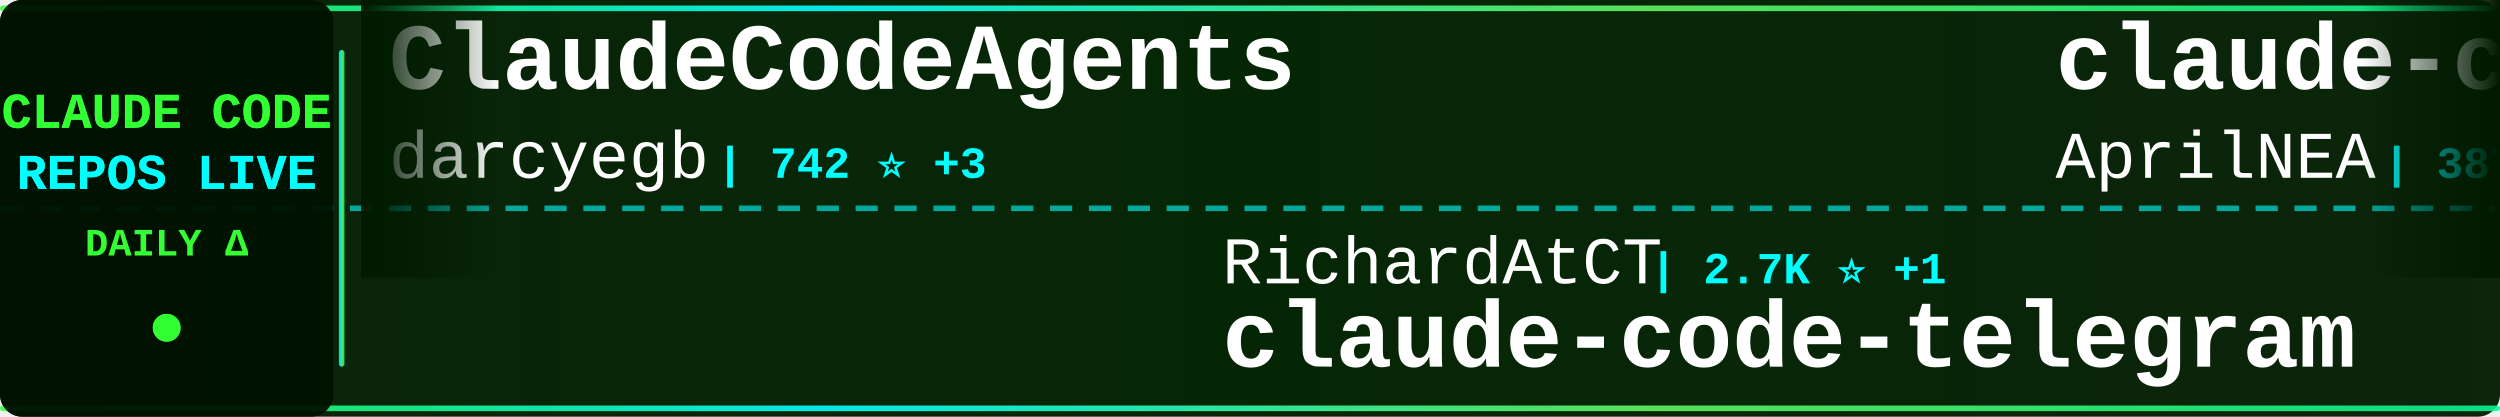
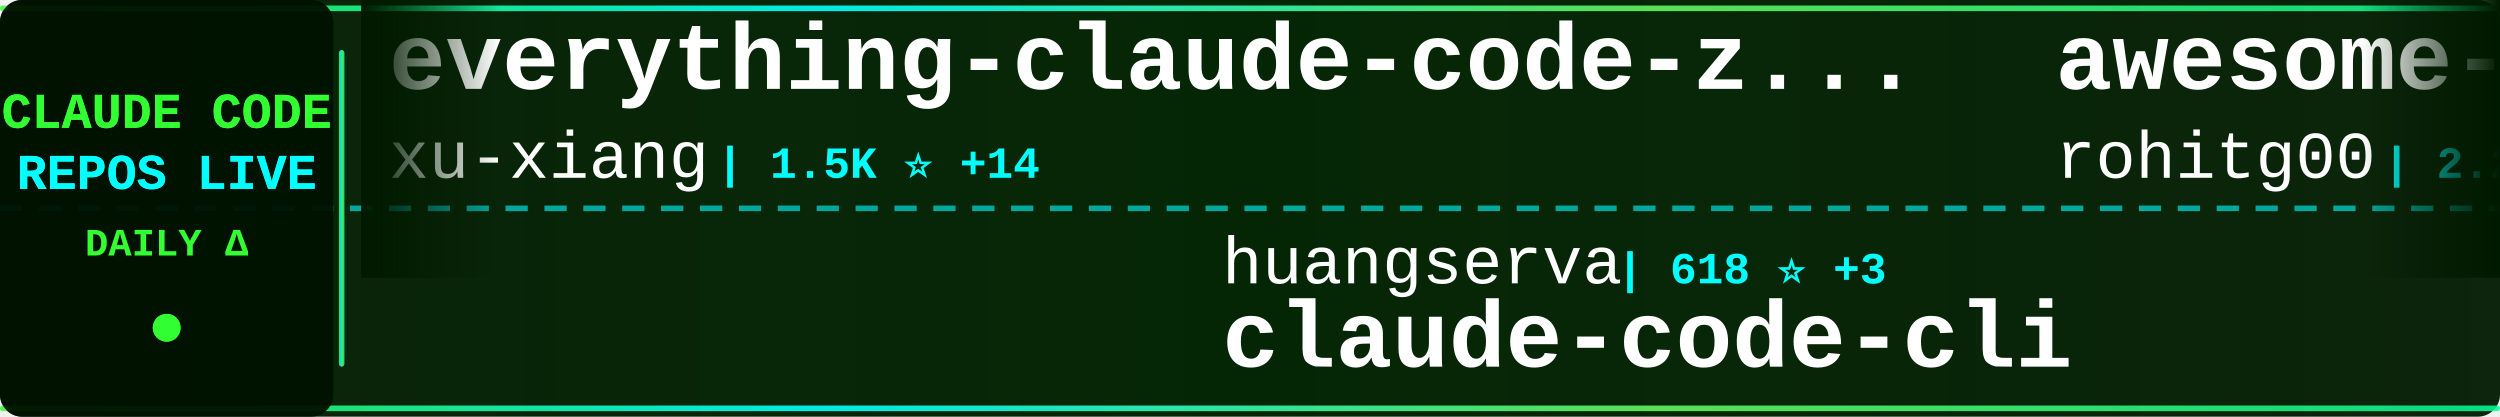
<svg xmlns="http://www.w3.org/2000/svg" width="900" height="150">
  <defs>
    <linearGradient id="tickerBg" x1="0%" y1="0%" x2="100%" y2="0%">
      <stop offset="0%" style="stop-color:#001a00;stop-opacity:0.95" />
      <stop offset="50%" style="stop-color:#002200;stop-opacity:0.98" />
      <stop offset="100%" style="stop-color:#001a00;stop-opacity:0.95" />
    </linearGradient>
    <linearGradient id="borderGrad" x1="0%" y1="0%" x2="100%" y2="0%">
      <stop offset="0%" style="stop-color:#33ff33;stop-opacity:0.85">
        <animate attributeName="stop-opacity" values="0.85;1;0.85" dur="2s" repeatCount="indefinite" />
      </stop>
      <stop offset="33%" style="stop-color:#00ffff;stop-opacity:0.9">
        <animate attributeName="stop-opacity" values="0.9;1;0.9" dur="2.2s" repeatCount="indefinite" />
      </stop>
      <stop offset="66%" style="stop-color:#66ff66;stop-opacity:0.85">
        <animate attributeName="stop-opacity" values="0.85;1;0.85" dur="1.8s" repeatCount="indefinite" />
      </stop>
      <stop offset="100%" style="stop-color:#00ff99;stop-opacity:0.85">
        <animate attributeName="stop-opacity" values="0.85;1;0.85" dur="2s" repeatCount="indefinite" />
      </stop>
    </linearGradient>
    <filter id="textGlow">
      <feGaussianBlur stdDeviation="0.1" result="coloredBlur" />
      <feMerge>
        <feMergeNode in="coloredBlur" />
        <feMergeNode in="SourceGraphic" />
      </feMerge>
    </filter>
    <filter id="metricGlow">
      <feGaussianBlur stdDeviation="0.2" result="coloredBlur" />
      <feMerge>
        <feMergeNode in="coloredBlur" />
        <feMergeNode in="SourceGraphic" />
      </feMerge>
    </filter>
    <linearGradient id="leftFade" x1="0%" y1="0%" x2="100%" y2="0%">
      <stop offset="0%" style="stop-color:#001a00;stop-opacity:1" />
      <stop offset="100%" style="stop-color:#001a00;stop-opacity:0" />
    </linearGradient>
    <linearGradient id="rightFade" x1="0%" y1="0%" x2="100%" y2="0%">
      <stop offset="0%" style="stop-color:#001a00;stop-opacity:0" />
      <stop offset="100%" style="stop-color:#001a00;stop-opacity:1" />
    </linearGradient>
  </defs>
  <rect width="900" height="150" fill="url(#tickerBg)" rx="8" />
  <rect x="0" y="2" width="900" height="2" fill="url(#borderGrad)" rx="1" />
  <rect x="0" y="146" width="900" height="2" fill="url(#borderGrad)" rx="1" />
  <line x1="0" y1="75" x2="900" y2="75" stroke="#00ffff" stroke-width="2" stroke-dasharray="8 6" opacity="0.6" />
  <rect x="0" y="0" width="120" height="150" fill="#001100" opacity="0.95" rx="8" />
  <text x="60" y="46" font-family="'Courier New', monospace" font-size="18" font-weight="bold" fill="#33ff33" text-anchor="middle" filter="url(#textGlow)">
    CLAUDE CODE
  </text>
  <text x="60" y="68" font-family="'Courier New', monospace" font-size="18" font-weight="bold" fill="#00ffff" text-anchor="middle" filter="url(#textGlow)">
    REPOS LIVE
  </text>
  <text x="60" y="92" font-family="'Courier New', monospace" font-size="14" font-weight="bold" fill="#33ff33" text-anchor="middle">
    DAILY Δ
  </text>
  <circle cx="60" cy="118" r="5" fill="#33ff33" filter="url(#metricGlow)">
    <animate attributeName="r" values="4;6;4" dur="1.5s" repeatCount="indefinite" />
    <animate attributeName="opacity" values="0.6;1;0.6" dur="1.5s" repeatCount="indefinite" />
  </circle>
  <rect x="122" y="18" width="2" height="114" fill="url(#borderGrad)" rx="1" />
  <clipPath id="tickerClip">
    <rect x="130" y="0" width="770" height="150" />
  </clipPath>
  <g clip-path="url(#tickerClip)">
    <g id="tickerItems">
      <animateTransform attributeName="transform" attributeType="XML" type="translate" from="0 0" to="-3000 0" dur="54s" repeatCount="indefinite" />
      <g transform="translate(0, 0)">
-         <text x="140" y="32" font-family="'Courier New', monospace" font-size="34" font-weight="bold" fill="#ffffff">ClaudeCodeAgents</text>
-         <text x="140" y="64" font-family="'Courier New', monospace" font-size="24" font-weight="normal" fill="#ffffff" opacity="1.0">darcyegb</text>
-         <text x="258" y="64" font-family="'Courier New', monospace" font-size="16" font-weight="bold" fill="#00ffff"> | 742 ⭐ +3</text>
+         <text x="140" y="32" font-family="'Courier New', monospace" font-size="34" font-weight="bold" fill="#ffffff">everything-claude-code-z...</text>
+         <text x="140" y="64" font-family="'Courier New', monospace" font-size="24" font-weight="normal" fill="#ffffff" opacity="1.0">xu-xiang</text>
+         <text x="258" y="64" font-family="'Courier New', monospace" font-size="16" font-weight="bold" fill="#00ffff"> | 1.5K ⭐ +14</text>
      </g>
      <g transform="translate(300, 0)">
-         <text x="140" y="102" font-family="'Courier New', monospace" font-size="24" font-weight="normal" fill="#ffffff" opacity="1.0">RichardAtCT</text>
-         <text x="294" y="102" font-family="'Courier New', monospace" font-size="16" font-weight="bold" fill="#00ffff"> | 2.7K ⭐ +1</text>
-         <text x="140" y="132" font-family="'Courier New', monospace" font-size="34" font-weight="bold" fill="#ffffff">claude-code-telegram</text>
+         <text x="140" y="102" font-family="'Courier New', monospace" font-size="24" font-weight="normal" fill="#ffffff" opacity="1.0">huangserva</text>
+         <text x="282" y="102" font-family="'Courier New', monospace" font-size="16" font-weight="bold" fill="#00ffff"> | 618 ⭐ +3</text>
+         <text x="140" y="132" font-family="'Courier New', monospace" font-size="34" font-weight="bold" fill="#ffffff">claude-code-cli</text>
      </g>
      <g transform="translate(600, 0)">
-         <text x="140" y="32" font-family="'Courier New', monospace" font-size="34" font-weight="bold" fill="#ffffff">claude-code-source</text>
-         <text x="140" y="64" font-family="'Courier New', monospace" font-size="24" font-weight="normal" fill="#ffffff" opacity="1.0">AprilNEA</text>
-         <text x="258" y="64" font-family="'Courier New', monospace" font-size="16" font-weight="bold" fill="#00ffff"> | 387 ⭐</text>
+         <text x="140" y="32" font-family="'Courier New', monospace" font-size="34" font-weight="bold" fill="#ffffff">awesome-claude-code-tool...</text>
+         <text x="140" y="64" font-family="'Courier New', monospace" font-size="24" font-weight="normal" fill="#ffffff" opacity="1.0">rohitg00</text>
+         <text x="258" y="64" font-family="'Courier New', monospace" font-size="16" font-weight="bold" fill="#00ffff"> | 2.2K ⭐ +9</text>
      </g>
      <g transform="translate(900, 0)">
-         <text x="140" y="102" font-family="'Courier New', monospace" font-size="24" font-weight="normal" fill="#ffffff" opacity="1.0">pengchengneo</text>
-         <text x="306" y="102" font-family="'Courier New', monospace" font-size="16" font-weight="bold" fill="#00ffff"> | 1.6K ⭐ +9</text>
-         <text x="140" y="132" font-family="'Courier New', monospace" font-size="34" font-weight="bold" fill="#ffffff">Claude-Code</text>
+         <text x="140" y="102" font-family="'Courier New', monospace" font-size="24" font-weight="normal" fill="#ffffff" opacity="1.0">multica-ai</text>
+         <text x="282" y="102" font-family="'Courier New', monospace" font-size="16" font-weight="bold" fill="#00ffff"> | 186.7K ⭐ +652</text>
+         <text x="140" y="132" font-family="'Courier New', monospace" font-size="34" font-weight="bold" fill="#ffffff">andrej-karpathy-skills</text>
      </g>
      <g transform="translate(1200, 0)">
-         <text x="140" y="32" font-family="'Courier New', monospace" font-size="34" font-weight="bold" fill="#ffffff">claude-code-hooks-master...</text>
-         <text x="140" y="64" font-family="'Courier New', monospace" font-size="24" font-weight="normal" fill="#ffffff" opacity="1.0">disler</text>
-         <text x="234" y="64" font-family="'Courier New', monospace" font-size="16" font-weight="bold" fill="#00ffff"> | 3.8K ⭐</text>
+         <text x="140" y="32" font-family="'Courier New', monospace" font-size="34" font-weight="bold" fill="#ffffff">claude-code-action</text>
+         <text x="140" y="64" font-family="'Courier New', monospace" font-size="24" font-weight="normal" fill="#ffffff" opacity="1.0">anthropics</text>
+         <text x="282" y="64" font-family="'Courier New', monospace" font-size="16" font-weight="bold" fill="#00ffff"> | 8.2K ⭐ +15</text>
      </g>
      <g transform="translate(1500, 0)">
-         <text x="140" y="102" font-family="'Courier New', monospace" font-size="24" font-weight="normal" fill="#ffffff" opacity="1.0">multica-ai</text>
-         <text x="282" y="102" font-family="'Courier New', monospace" font-size="16" font-weight="bold" fill="#00ffff"> | 186.6K ⭐ +667</text>
-         <text x="140" y="132" font-family="'Courier New', monospace" font-size="34" font-weight="bold" fill="#ffffff">andrej-karpathy-skills</text>
+         <text x="140" y="102" font-family="'Courier New', monospace" font-size="24" font-weight="normal" fill="#ffffff" opacity="1.0">anthropics</text>
+         <text x="282" y="102" font-family="'Courier New', monospace" font-size="16" font-weight="bold" fill="#00ffff"> | 157.7K ⭐ +364</text>
+         <text x="140" y="132" font-family="'Courier New', monospace" font-size="34" font-weight="bold" fill="#ffffff">skills</text>
      </g>
      <g transform="translate(1800, 0)">
-         <text x="140" y="32" font-family="'Courier New', monospace" font-size="34" font-weight="bold" fill="#ffffff">claude-coder</text>
-         <text x="140" y="64" font-family="'Courier New', monospace" font-size="24" font-weight="normal" fill="#ffffff" opacity="1.0">kodu-ai</text>
-         <text x="246" y="64" font-family="'Courier New', monospace" font-size="16" font-weight="bold" fill="#00ffff"> | 5.3K ⭐</text>
+         <text x="140" y="32" font-family="'Courier New', monospace" font-size="34" font-weight="bold" fill="#ffffff">Claude-code</text>
+         <text x="140" y="64" font-family="'Courier New', monospace" font-size="24" font-weight="normal" fill="#ffffff" opacity="1.0">zstmfhy</text>
+         <text x="246" y="64" font-family="'Courier New', monospace" font-size="16" font-weight="bold" fill="#00ffff"> | 190 ⭐</text>
      </g>
      <g transform="translate(2100, 0)">
+         <text x="140" y="102" font-family="'Courier New', monospace" font-size="24" font-weight="normal" fill="#ffffff" opacity="1.0">carlvellotti</text>
+         <text x="306" y="102" font-family="'Courier New', monospace" font-size="16" font-weight="bold" fill="#00ffff"> | 2.1K ⭐ +2</text>
+         <text x="140" y="132" font-family="'Courier New', monospace" font-size="34" font-weight="bold" fill="#ffffff">claude-code-pm-course</text>
+       </g>
+       <g transform="translate(2400, 0)">
+         <text x="140" y="32" font-family="'Courier New', monospace" font-size="34" font-weight="bold" fill="#ffffff">learn-claude-code</text>
+         <text x="140" y="64" font-family="'Courier New', monospace" font-size="24" font-weight="normal" fill="#ffffff" opacity="1.0">shareAI-lab</text>
+         <text x="294" y="64" font-family="'Courier New', monospace" font-size="16" font-weight="bold" fill="#00ffff"> | 69.6K ⭐ +174</text>
+       </g>
+       <g transform="translate(2700, 0)">
        <text x="140" y="102" font-family="'Courier New', monospace" font-size="24" font-weight="normal" fill="#ffffff" opacity="1.0">shanraisshan</text>
-         <text x="306" y="102" font-family="'Courier New', monospace" font-size="16" font-weight="bold" fill="#00ffff"> | 61.9K ⭐ +105</text>
+         <text x="306" y="102" font-family="'Courier New', monospace" font-size="16" font-weight="bold" fill="#00ffff"> | 61.9K ⭐ +104</text>
        <text x="140" y="132" font-family="'Courier New', monospace" font-size="34" font-weight="bold" fill="#ffffff">claude-code-best-practic...</text>
      </g>
-       <g transform="translate(2400, 0)">
-         <text x="140" y="32" font-family="'Courier New', monospace" font-size="34" font-weight="bold" fill="#ffffff">claude-code-my-workflow</text>
-         <text x="140" y="64" font-family="'Courier New', monospace" font-size="24" font-weight="normal" fill="#ffffff" opacity="1.0">pedrohcgs</text>
-         <text x="270" y="64" font-family="'Courier New', monospace" font-size="16" font-weight="bold" fill="#00ffff"> | 1.3K ⭐ +5</text>
-       </g>
-       <g transform="translate(2700, 0)">
-         <text x="140" y="102" font-family="'Courier New', monospace" font-size="24" font-weight="normal" fill="#ffffff" opacity="1.0">shareAI-lab</text>
-         <text x="294" y="102" font-family="'Courier New', monospace" font-size="16" font-weight="bold" fill="#00ffff"> | 69.6K ⭐ +174</text>
-         <text x="140" y="132" font-family="'Courier New', monospace" font-size="34" font-weight="bold" fill="#ffffff">learn-claude-code</text>
-       </g>
      <g transform="translate(3000, 0)">
-         <text x="140" y="32" font-family="'Courier New', monospace" font-size="34" font-weight="bold" fill="#ffffff">ClaudeCodeAgents</text>
-         <text x="140" y="64" font-family="'Courier New', monospace" font-size="24" font-weight="normal" fill="#ffffff" opacity="1.0">darcyegb</text>
-         <text x="258" y="64" font-family="'Courier New', monospace" font-size="16" font-weight="bold" fill="#00ffff"> | 742 ⭐ +3</text>
+         <text x="140" y="32" font-family="'Courier New', monospace" font-size="34" font-weight="bold" fill="#ffffff">everything-claude-code-z...</text>
+         <text x="140" y="64" font-family="'Courier New', monospace" font-size="24" font-weight="normal" fill="#ffffff" opacity="1.0">xu-xiang</text>
+         <text x="258" y="64" font-family="'Courier New', monospace" font-size="16" font-weight="bold" fill="#00ffff"> | 1.5K ⭐ +14</text>
      </g>
      <g transform="translate(3300, 0)">
-         <text x="140" y="102" font-family="'Courier New', monospace" font-size="24" font-weight="normal" fill="#ffffff" opacity="1.0">RichardAtCT</text>
-         <text x="294" y="102" font-family="'Courier New', monospace" font-size="16" font-weight="bold" fill="#00ffff"> | 2.7K ⭐ +1</text>
-         <text x="140" y="132" font-family="'Courier New', monospace" font-size="34" font-weight="bold" fill="#ffffff">claude-code-telegram</text>
+         <text x="140" y="102" font-family="'Courier New', monospace" font-size="24" font-weight="normal" fill="#ffffff" opacity="1.0">huangserva</text>
+         <text x="282" y="102" font-family="'Courier New', monospace" font-size="16" font-weight="bold" fill="#00ffff"> | 618 ⭐ +3</text>
+         <text x="140" y="132" font-family="'Courier New', monospace" font-size="34" font-weight="bold" fill="#ffffff">claude-code-cli</text>
      </g>
      <g transform="translate(3600, 0)">
-         <text x="140" y="32" font-family="'Courier New', monospace" font-size="34" font-weight="bold" fill="#ffffff">claude-code-source</text>
-         <text x="140" y="64" font-family="'Courier New', monospace" font-size="24" font-weight="normal" fill="#ffffff" opacity="1.0">AprilNEA</text>
-         <text x="258" y="64" font-family="'Courier New', monospace" font-size="16" font-weight="bold" fill="#00ffff"> | 387 ⭐</text>
+         <text x="140" y="32" font-family="'Courier New', monospace" font-size="34" font-weight="bold" fill="#ffffff">awesome-claude-code-tool...</text>
+         <text x="140" y="64" font-family="'Courier New', monospace" font-size="24" font-weight="normal" fill="#ffffff" opacity="1.0">rohitg00</text>
+         <text x="258" y="64" font-family="'Courier New', monospace" font-size="16" font-weight="bold" fill="#00ffff"> | 2.2K ⭐ +9</text>
      </g>
      <g transform="translate(3900, 0)">
-         <text x="140" y="102" font-family="'Courier New', monospace" font-size="24" font-weight="normal" fill="#ffffff" opacity="1.0">pengchengneo</text>
-         <text x="306" y="102" font-family="'Courier New', monospace" font-size="16" font-weight="bold" fill="#00ffff"> | 1.6K ⭐ +9</text>
-         <text x="140" y="132" font-family="'Courier New', monospace" font-size="34" font-weight="bold" fill="#ffffff">Claude-Code</text>
+         <text x="140" y="102" font-family="'Courier New', monospace" font-size="24" font-weight="normal" fill="#ffffff" opacity="1.0">multica-ai</text>
+         <text x="282" y="102" font-family="'Courier New', monospace" font-size="16" font-weight="bold" fill="#00ffff"> | 186.7K ⭐ +652</text>
+         <text x="140" y="132" font-family="'Courier New', monospace" font-size="34" font-weight="bold" fill="#ffffff">andrej-karpathy-skills</text>
      </g>
    </g>
  </g>
  <rect x="130" y="0" width="50" height="100" fill="url(#leftFade)" />
  <rect x="850" y="0" width="50" height="100" fill="url(#rightFade)" />
</svg>
